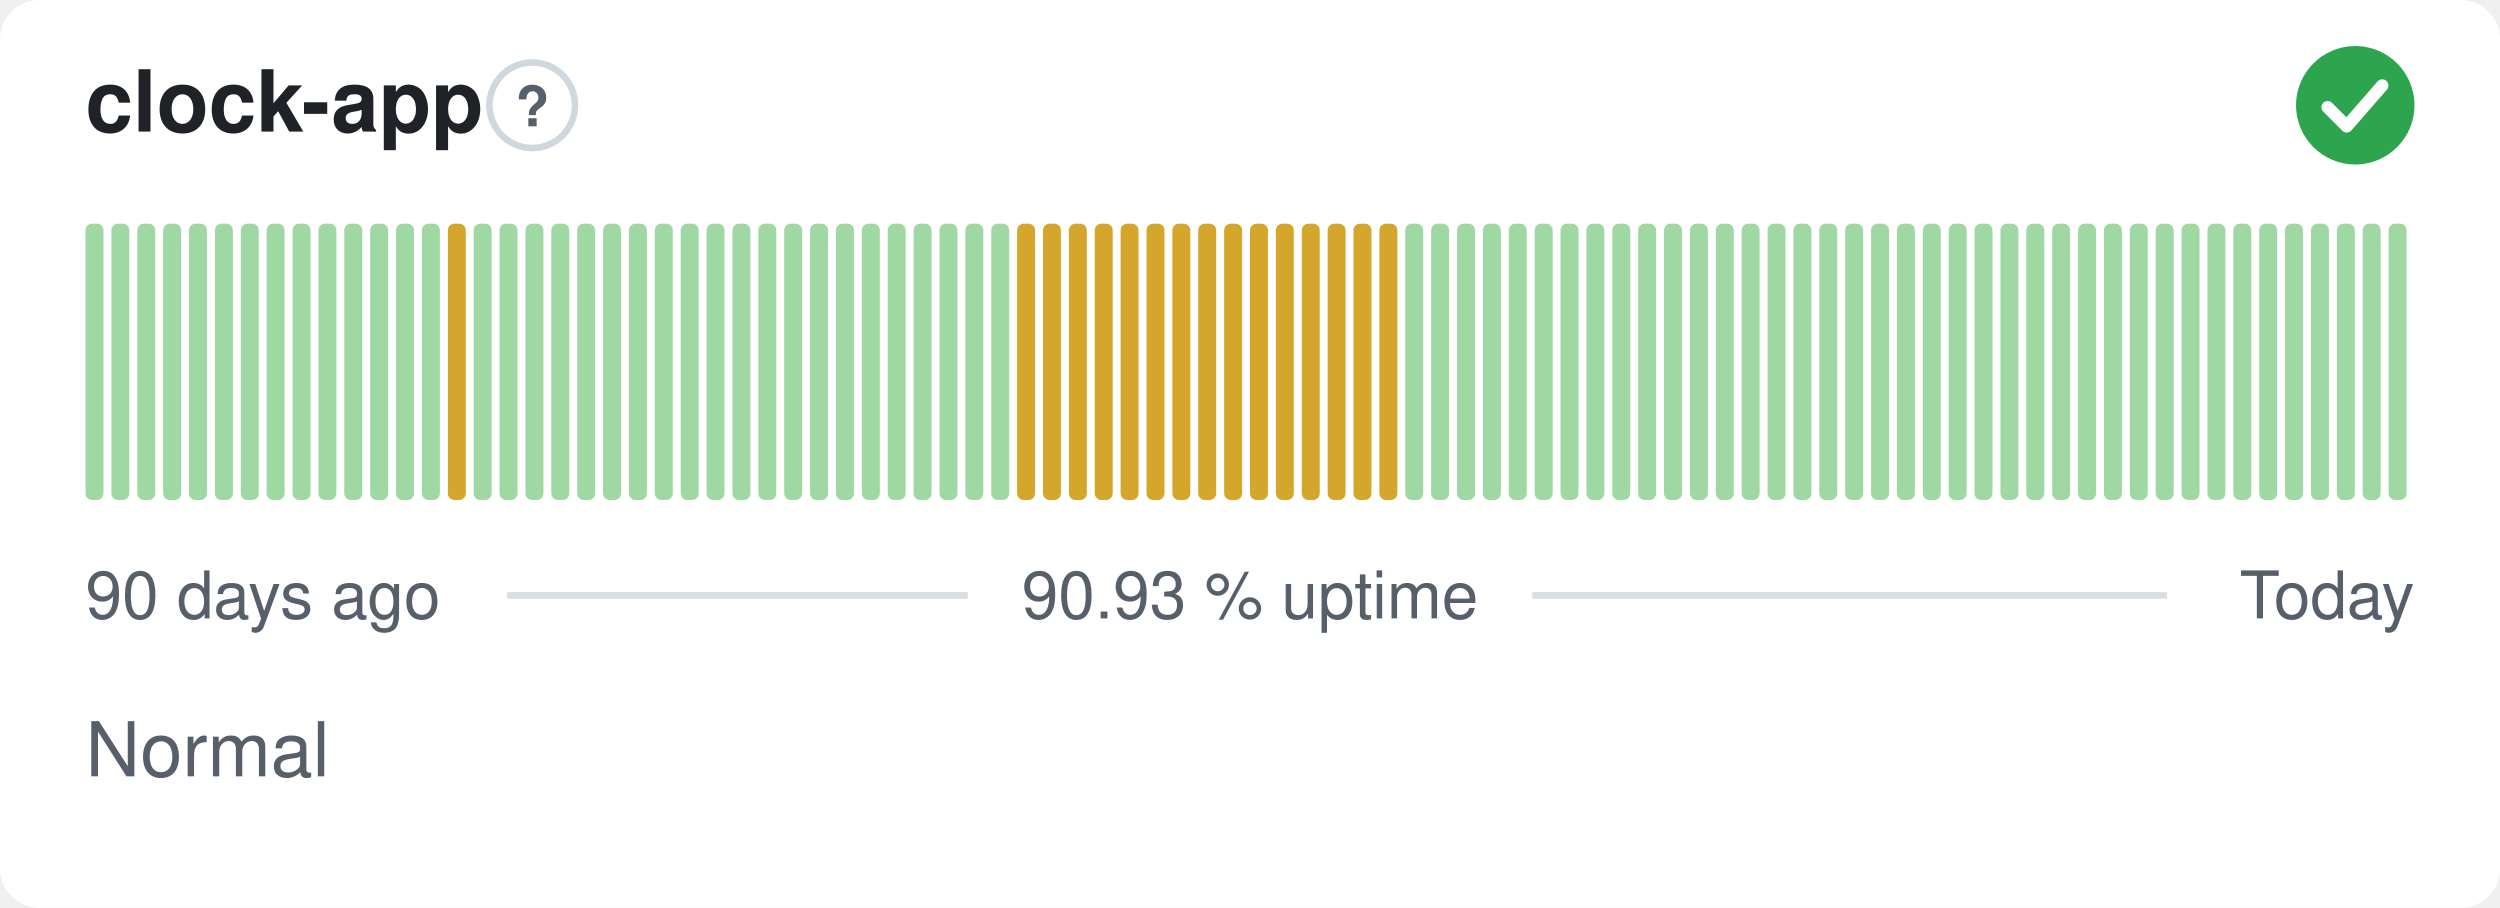
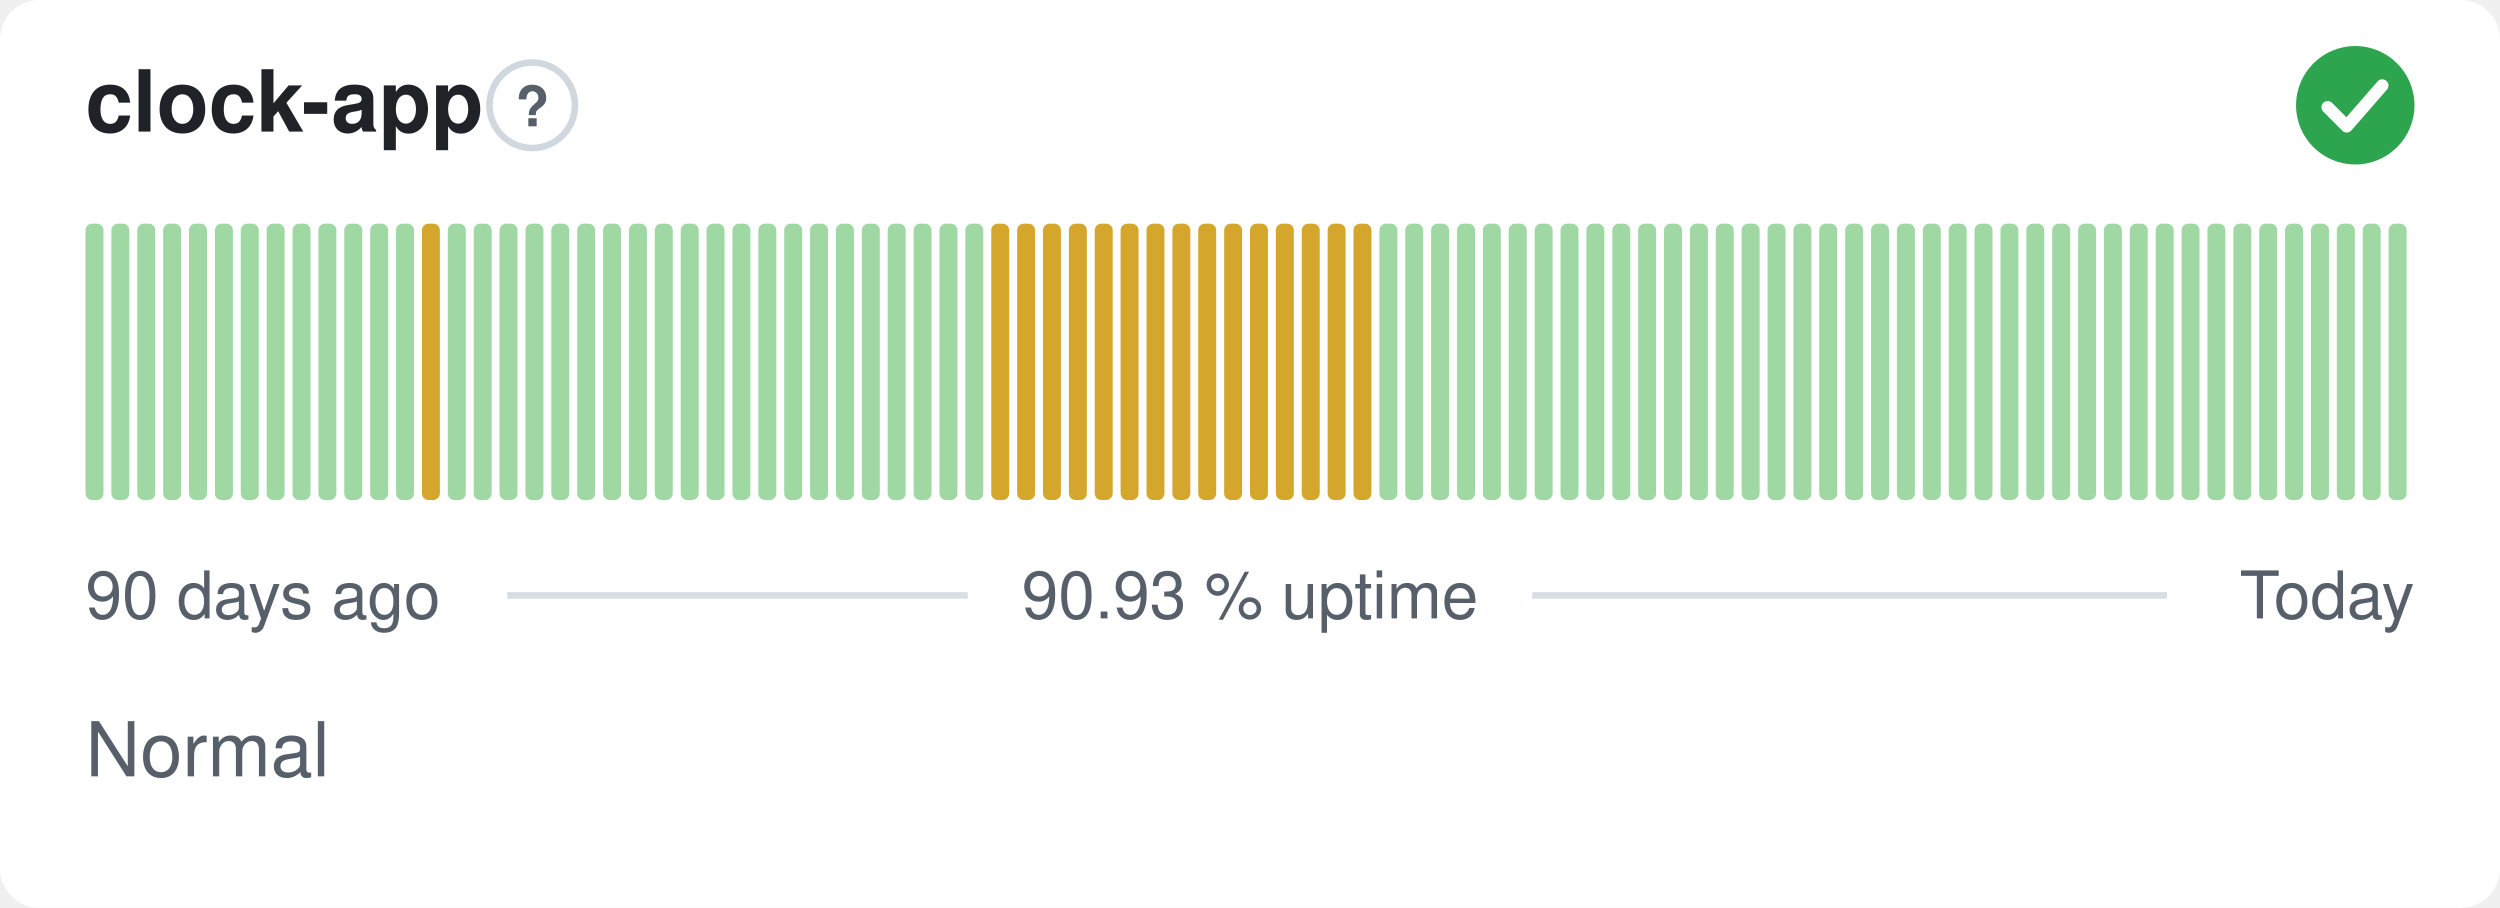
<svg xmlns="http://www.w3.org/2000/svg" width="380" height="138" viewBox="0 0 380 138" role="img" aria-label="clock-app: Normal, 90.93 % uptime over the last 90 days" font-family="-apple-system,BlinkMacSystemFont,'Segoe UI',Helvetica,Arial,sans-serif">
  <style>
    @media (prefers-color-scheme: dark) {
      .bg { fill: #0d1117 }
      .title { fill: #e6edf3 }
      .muted { fill: #8b949e }
      .hint { stroke: #30363d }
      .rule { stroke: #30363d }
      .nodata { fill: #21262d }
    }
  </style>
  <rect class="bg" width="380" height="138" rx="6" fill="#ffffff" />
  <text class="title" x="13" y="20" font-size="13" font-weight="600" fill="#1f2328">clock-app</text>
  <circle class="hint" cx="80.9" cy="16" r="6.5" fill="none" stroke="#d0d7de" stroke-width="1" />
  <text class="muted" x="80.9" y="19.2" text-anchor="middle" font-size="8.5" font-weight="700" fill="#57606a">?</text>
  <circle cx="358" cy="16" r="9" fill="#2da44e" />
  <path d="M353.80 16.30l2.90 2.90 5.40 -6.20" fill="none" stroke="#fff" stroke-width="1.89" stroke-linecap="round" stroke-linejoin="round" />
  <rect x="13.00" y="34.00" width="2.73" height="42.00" rx="1" fill="#9fd8a3" />
  <rect x="16.93" y="34.00" width="2.73" height="42.00" rx="1" fill="#9fd8a3" />
  <rect x="20.87" y="34.00" width="2.73" height="42.00" rx="1" fill="#9fd8a3" />
  <rect x="24.80" y="34.00" width="2.73" height="42.00" rx="1" fill="#9fd8a3" />
  <rect x="28.73" y="34.00" width="2.73" height="42.00" rx="1" fill="#9fd8a3" />
  <rect x="32.67" y="34.00" width="2.73" height="42.00" rx="1" fill="#9fd8a3" />
  <rect x="36.60" y="34.00" width="2.73" height="42.00" rx="1" fill="#9fd8a3" />
  <rect x="40.53" y="34.00" width="2.73" height="42.00" rx="1" fill="#9fd8a3" />
  <rect x="44.47" y="34.00" width="2.73" height="42.00" rx="1" fill="#9fd8a3" />
  <rect x="48.40" y="34.00" width="2.73" height="42.00" rx="1" fill="#9fd8a3" />
  <rect x="52.33" y="34.00" width="2.73" height="42.00" rx="1" fill="#9fd8a3" />
  <rect x="56.27" y="34.00" width="2.73" height="42.00" rx="1" fill="#9fd8a3" />
  <rect x="60.20" y="34.00" width="2.73" height="42.00" rx="1" fill="#9fd8a3" />
-   <rect x="64.13" y="34.00" width="2.73" height="42.00" rx="1" fill="#9fd8a3" />
-   <rect x="68.07" y="34.00" width="2.73" height="42.00" rx="1" fill="#d4a72c" />
+   <rect x="64.13" y="34.00" width="2.73" height="42.00" rx="1" fill="#d4a72c" />
+   <rect x="68.07" y="34.00" width="2.73" height="42.00" rx="1" fill="#9fd8a3" />
  <rect x="72.00" y="34.00" width="2.73" height="42.00" rx="1" fill="#9fd8a3" />
  <rect x="75.93" y="34.00" width="2.73" height="42.00" rx="1" fill="#9fd8a3" />
  <rect x="79.87" y="34.00" width="2.73" height="42.00" rx="1" fill="#9fd8a3" />
  <rect x="83.80" y="34.00" width="2.73" height="42.00" rx="1" fill="#9fd8a3" />
  <rect x="87.73" y="34.00" width="2.73" height="42.00" rx="1" fill="#9fd8a3" />
  <rect x="91.67" y="34.00" width="2.73" height="42.00" rx="1" fill="#9fd8a3" />
  <rect x="95.60" y="34.00" width="2.73" height="42.00" rx="1" fill="#9fd8a3" />
  <rect x="99.53" y="34.00" width="2.73" height="42.00" rx="1" fill="#9fd8a3" />
  <rect x="103.47" y="34.00" width="2.73" height="42.00" rx="1" fill="#9fd8a3" />
  <rect x="107.40" y="34.00" width="2.73" height="42.00" rx="1" fill="#9fd8a3" />
  <rect x="111.33" y="34.00" width="2.73" height="42.00" rx="1" fill="#9fd8a3" />
  <rect x="115.27" y="34.00" width="2.73" height="42.00" rx="1" fill="#9fd8a3" />
  <rect x="119.20" y="34.00" width="2.73" height="42.00" rx="1" fill="#9fd8a3" />
  <rect x="123.13" y="34.00" width="2.73" height="42.00" rx="1" fill="#9fd8a3" />
  <rect x="127.07" y="34.00" width="2.73" height="42.00" rx="1" fill="#9fd8a3" />
  <rect x="131.00" y="34.00" width="2.73" height="42.00" rx="1" fill="#9fd8a3" />
  <rect x="134.93" y="34.00" width="2.73" height="42.00" rx="1" fill="#9fd8a3" />
  <rect x="138.87" y="34.00" width="2.73" height="42.00" rx="1" fill="#9fd8a3" />
  <rect x="142.80" y="34.00" width="2.73" height="42.00" rx="1" fill="#9fd8a3" />
  <rect x="146.73" y="34.00" width="2.73" height="42.00" rx="1" fill="#9fd8a3" />
-   <rect x="150.67" y="34.00" width="2.73" height="42.00" rx="1" fill="#9fd8a3" />
+   <rect x="150.67" y="34.00" width="2.73" height="42.00" rx="1" fill="#d4a72c" />
  <rect x="154.60" y="34.00" width="2.73" height="42.00" rx="1" fill="#d4a72c" />
  <rect x="158.53" y="34.00" width="2.73" height="42.00" rx="1" fill="#d4a72c" />
  <rect x="162.47" y="34.00" width="2.73" height="42.00" rx="1" fill="#d4a72c" />
  <rect x="166.40" y="34.00" width="2.73" height="42.00" rx="1" fill="#d4a72c" />
  <rect x="170.33" y="34.00" width="2.73" height="42.00" rx="1" fill="#d4a72c" />
  <rect x="174.27" y="34.00" width="2.73" height="42.00" rx="1" fill="#d4a72c" />
  <rect x="178.20" y="34.00" width="2.73" height="42.00" rx="1" fill="#d4a72c" />
  <rect x="182.13" y="34.00" width="2.73" height="42.00" rx="1" fill="#d4a72c" />
  <rect x="186.07" y="34.00" width="2.73" height="42.00" rx="1" fill="#d4a72c" />
  <rect x="190.00" y="34.00" width="2.73" height="42.00" rx="1" fill="#d4a72c" />
  <rect x="193.93" y="34.00" width="2.73" height="42.00" rx="1" fill="#d4a72c" />
  <rect x="197.87" y="34.00" width="2.73" height="42.00" rx="1" fill="#d4a72c" />
  <rect x="201.80" y="34.00" width="2.73" height="42.00" rx="1" fill="#d4a72c" />
  <rect x="205.73" y="34.00" width="2.73" height="42.00" rx="1" fill="#d4a72c" />
-   <rect x="209.67" y="34.00" width="2.73" height="42.00" rx="1" fill="#d4a72c" />
+   <rect x="209.67" y="34.00" width="2.73" height="42.00" rx="1" fill="#9fd8a3" />
  <rect x="213.60" y="34.00" width="2.73" height="42.00" rx="1" fill="#9fd8a3" />
  <rect x="217.53" y="34.00" width="2.73" height="42.00" rx="1" fill="#9fd8a3" />
  <rect x="221.47" y="34.00" width="2.73" height="42.00" rx="1" fill="#9fd8a3" />
  <rect x="225.40" y="34.00" width="2.73" height="42.00" rx="1" fill="#9fd8a3" />
  <rect x="229.33" y="34.00" width="2.73" height="42.00" rx="1" fill="#9fd8a3" />
  <rect x="233.27" y="34.00" width="2.73" height="42.00" rx="1" fill="#9fd8a3" />
  <rect x="237.20" y="34.00" width="2.73" height="42.00" rx="1" fill="#9fd8a3" />
  <rect x="241.13" y="34.00" width="2.73" height="42.00" rx="1" fill="#9fd8a3" />
  <rect x="245.07" y="34.00" width="2.73" height="42.00" rx="1" fill="#9fd8a3" />
  <rect x="249.00" y="34.00" width="2.73" height="42.00" rx="1" fill="#9fd8a3" />
  <rect x="252.93" y="34.00" width="2.73" height="42.00" rx="1" fill="#9fd8a3" />
  <rect x="256.87" y="34.00" width="2.73" height="42.00" rx="1" fill="#9fd8a3" />
  <rect x="260.80" y="34.00" width="2.73" height="42.00" rx="1" fill="#9fd8a3" />
  <rect x="264.73" y="34.00" width="2.73" height="42.00" rx="1" fill="#9fd8a3" />
  <rect x="268.67" y="34.00" width="2.73" height="42.00" rx="1" fill="#9fd8a3" />
  <rect x="272.60" y="34.00" width="2.73" height="42.00" rx="1" fill="#9fd8a3" />
  <rect x="276.53" y="34.00" width="2.73" height="42.00" rx="1" fill="#9fd8a3" />
  <rect x="280.47" y="34.00" width="2.73" height="42.00" rx="1" fill="#9fd8a3" />
  <rect x="284.40" y="34.00" width="2.73" height="42.00" rx="1" fill="#9fd8a3" />
  <rect x="288.33" y="34.00" width="2.73" height="42.00" rx="1" fill="#9fd8a3" />
  <rect x="292.27" y="34.00" width="2.73" height="42.00" rx="1" fill="#9fd8a3" />
  <rect x="296.20" y="34.00" width="2.73" height="42.00" rx="1" fill="#9fd8a3" />
  <rect x="300.13" y="34.00" width="2.73" height="42.00" rx="1" fill="#9fd8a3" />
  <rect x="304.07" y="34.00" width="2.73" height="42.00" rx="1" fill="#9fd8a3" />
  <rect x="308.00" y="34.00" width="2.73" height="42.00" rx="1" fill="#9fd8a3" />
  <rect x="311.93" y="34.00" width="2.73" height="42.00" rx="1" fill="#9fd8a3" />
  <rect x="315.87" y="34.00" width="2.73" height="42.00" rx="1" fill="#9fd8a3" />
  <rect x="319.80" y="34.00" width="2.73" height="42.00" rx="1" fill="#9fd8a3" />
  <rect x="323.73" y="34.00" width="2.73" height="42.00" rx="1" fill="#9fd8a3" />
  <rect x="327.67" y="34.00" width="2.73" height="42.00" rx="1" fill="#9fd8a3" />
  <rect x="331.60" y="34.00" width="2.73" height="42.00" rx="1" fill="#9fd8a3" />
  <rect x="335.53" y="34.00" width="2.73" height="42.00" rx="1" fill="#9fd8a3" />
  <rect x="339.47" y="34.00" width="2.73" height="42.00" rx="1" fill="#9fd8a3" />
  <rect x="343.40" y="34.00" width="2.73" height="42.00" rx="1" fill="#9fd8a3" />
  <rect x="347.33" y="34.00" width="2.73" height="42.00" rx="1" fill="#9fd8a3" />
  <rect x="351.27" y="34.00" width="2.73" height="42.00" rx="1" fill="#9fd8a3" />
  <rect x="355.20" y="34.00" width="2.73" height="42.00" rx="1" fill="#9fd8a3" />
  <rect x="359.13" y="34.00" width="2.73" height="42.00" rx="1" fill="#9fd8a3" />
  <rect x="363.07" y="34.00" width="2.73" height="42.00" rx="1" fill="#9fd8a3" />
  <text class="muted" x="13" y="94" font-size="10" fill="#57606a">90 days ago</text>
  <text class="muted" x="190" y="94" text-anchor="middle" font-size="10" fill="#57606a">90.93 % uptime</text>
  <text class="muted" x="367" y="94" text-anchor="end" font-size="10" fill="#57606a">Today</text>
  <line class="rule" x1="77.1" y1="90.5" x2="147.1" y2="90.5" stroke="#d8dee4" stroke-width="1" />
  <line class="rule" x1="232.9" y1="90.5" x2="329.4" y2="90.5" stroke="#d8dee4" stroke-width="1" />
  <text class="muted" x="13" y="118" font-size="11.5" fill="#57606a">Normal</text>
</svg>
